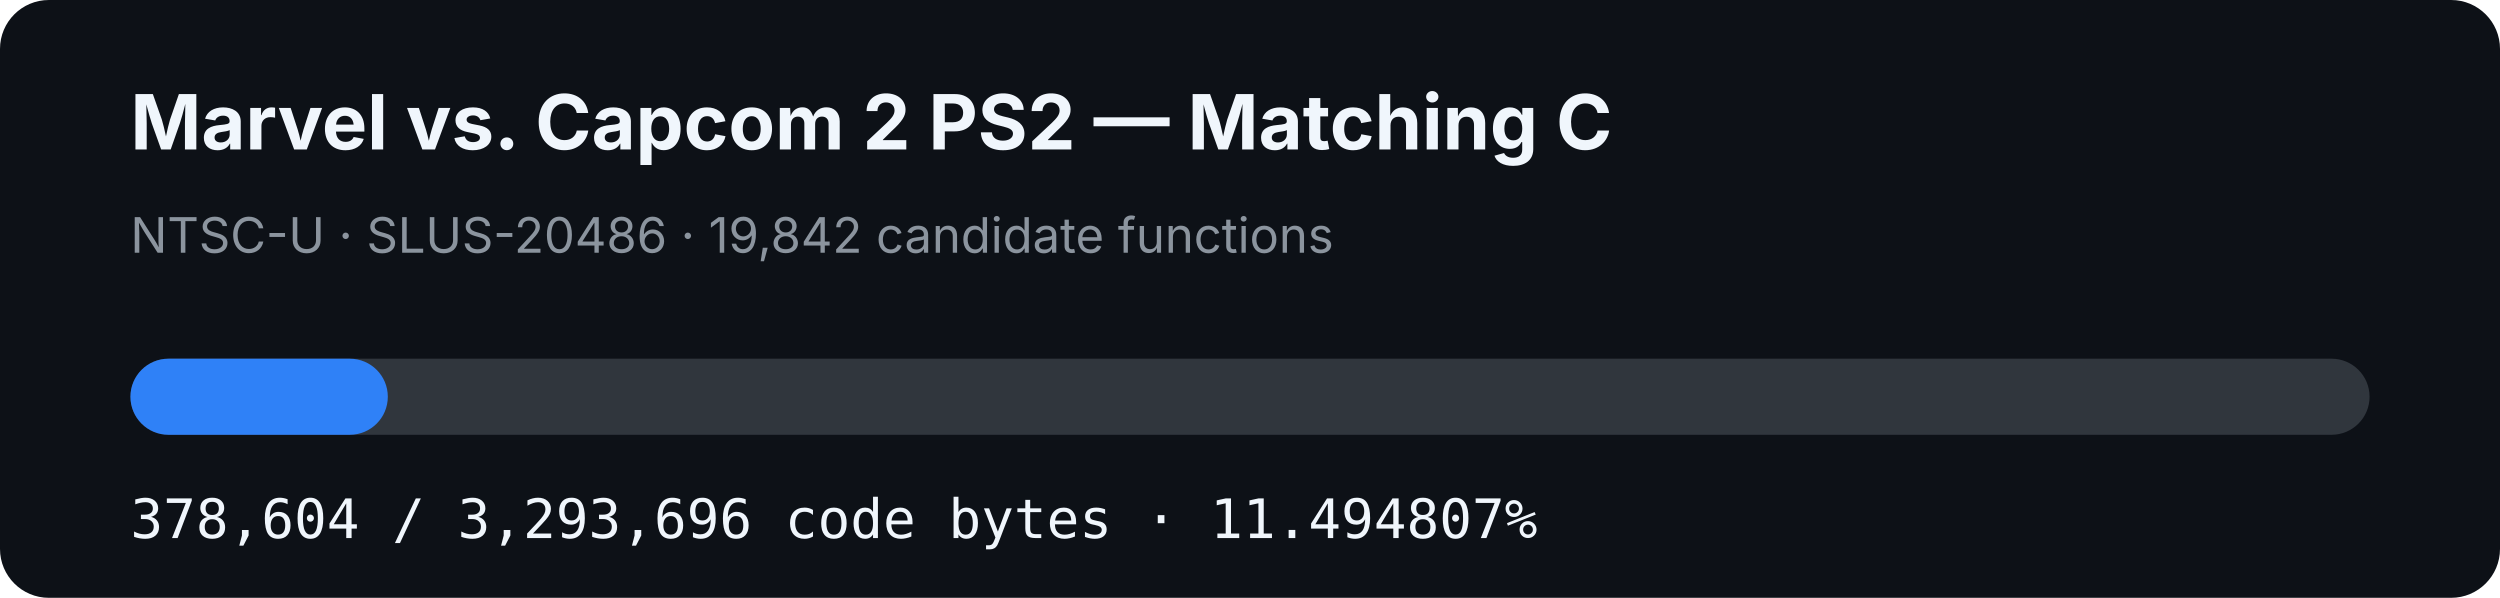
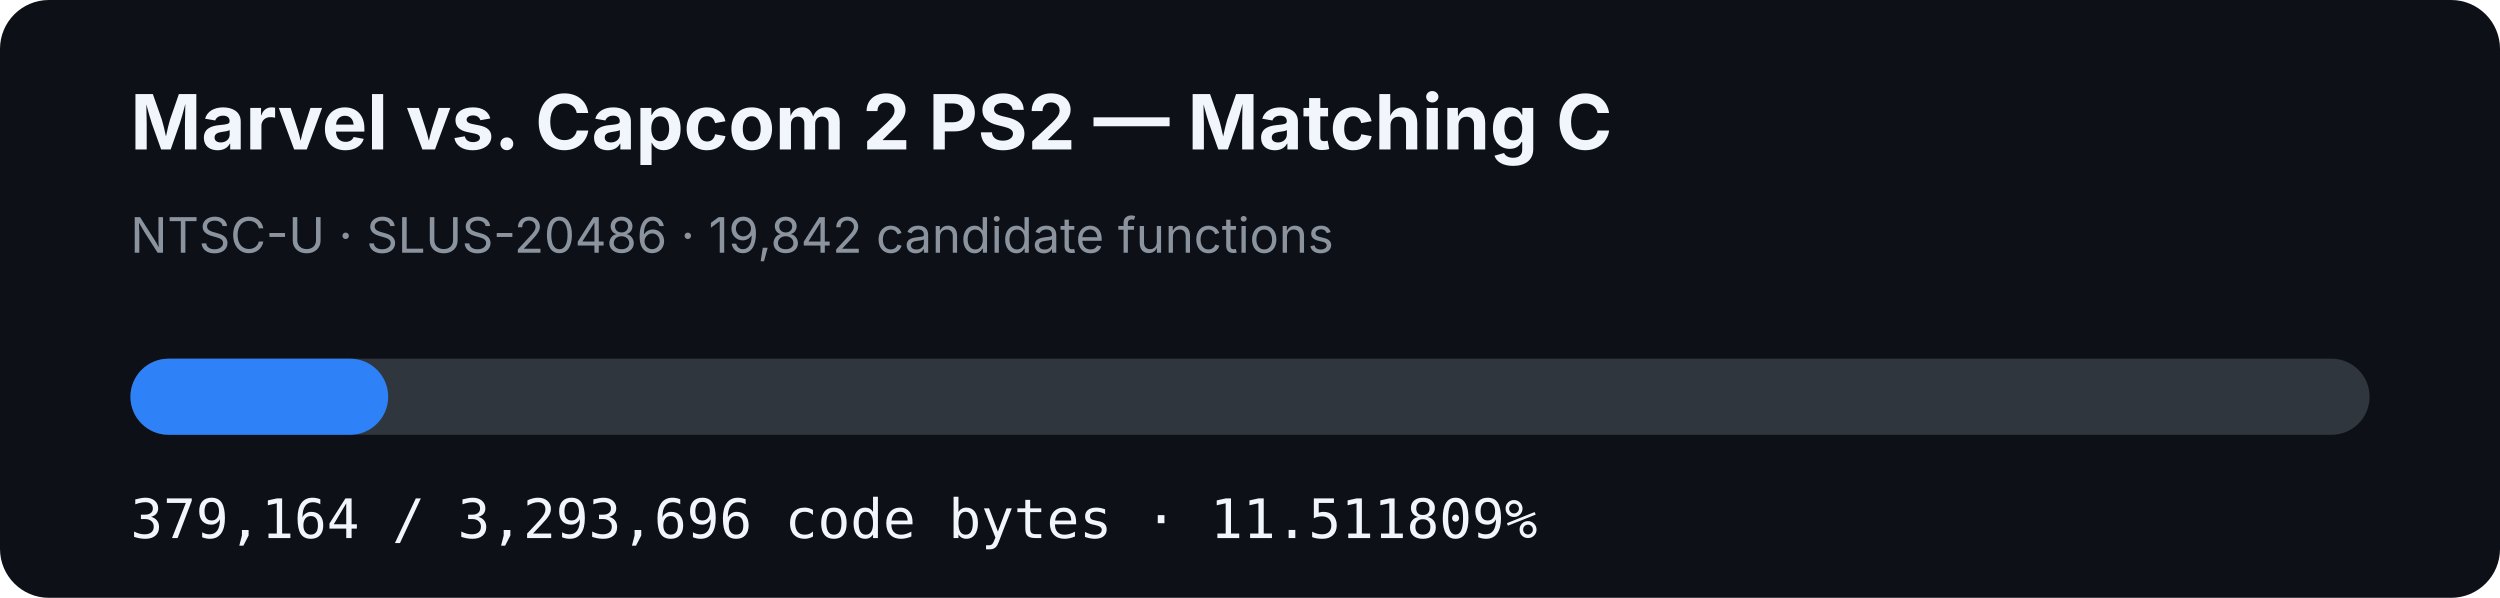
- <svg xmlns="http://www.w3.org/2000/svg" width="920" height="220" viewBox="0 0 920 220" role="img" aria-label="MVC2 PS2 matching C progress: 11.494807%">
+ <svg xmlns="http://www.w3.org/2000/svg" width="920" height="220" viewBox="0 0 920 220" role="img" aria-label="MVC2 PS2 matching C progress: 11.511809%">
  <rect width="920" height="220" rx="18" fill="#0d1117" />
  <text x="48" y="55" fill="#f0f6fc" font-family="-apple-system,BlinkMacSystemFont,Segoe UI,sans-serif" font-size="28" font-weight="700">Marvel vs. Capcom 2 PS2 — Matching C</text>
  <text x="48" y="93" fill="#8b949e" font-family="-apple-system,BlinkMacSystemFont,Segoe UI,sans-serif" font-size="18">NTSC-U · SLUS-20486 · 19,842 candidate functions</text>
  <rect x="48" y="132" width="824" height="28" rx="14" fill="#30363d" />
-   <rect x="48" y="132" width="94.717" height="28" rx="14" fill="#2f81f7" />
-   <text x="48" y="198" fill="#f0f6fc" font-family="ui-monospace,SFMono-Regular,Menlo,monospace" font-size="20">378,604 / 3,293,696 code bytes · 11.494807%</text>
+   <rect x="48" y="132" width="94.857" height="28" rx="14" fill="#2f81f7" />
+   <text x="48" y="198" fill="#f0f6fc" font-family="ui-monospace,SFMono-Regular,Menlo,monospace" font-size="20">379,164 / 3,293,696 code bytes · 11.511809%</text>
</svg>
